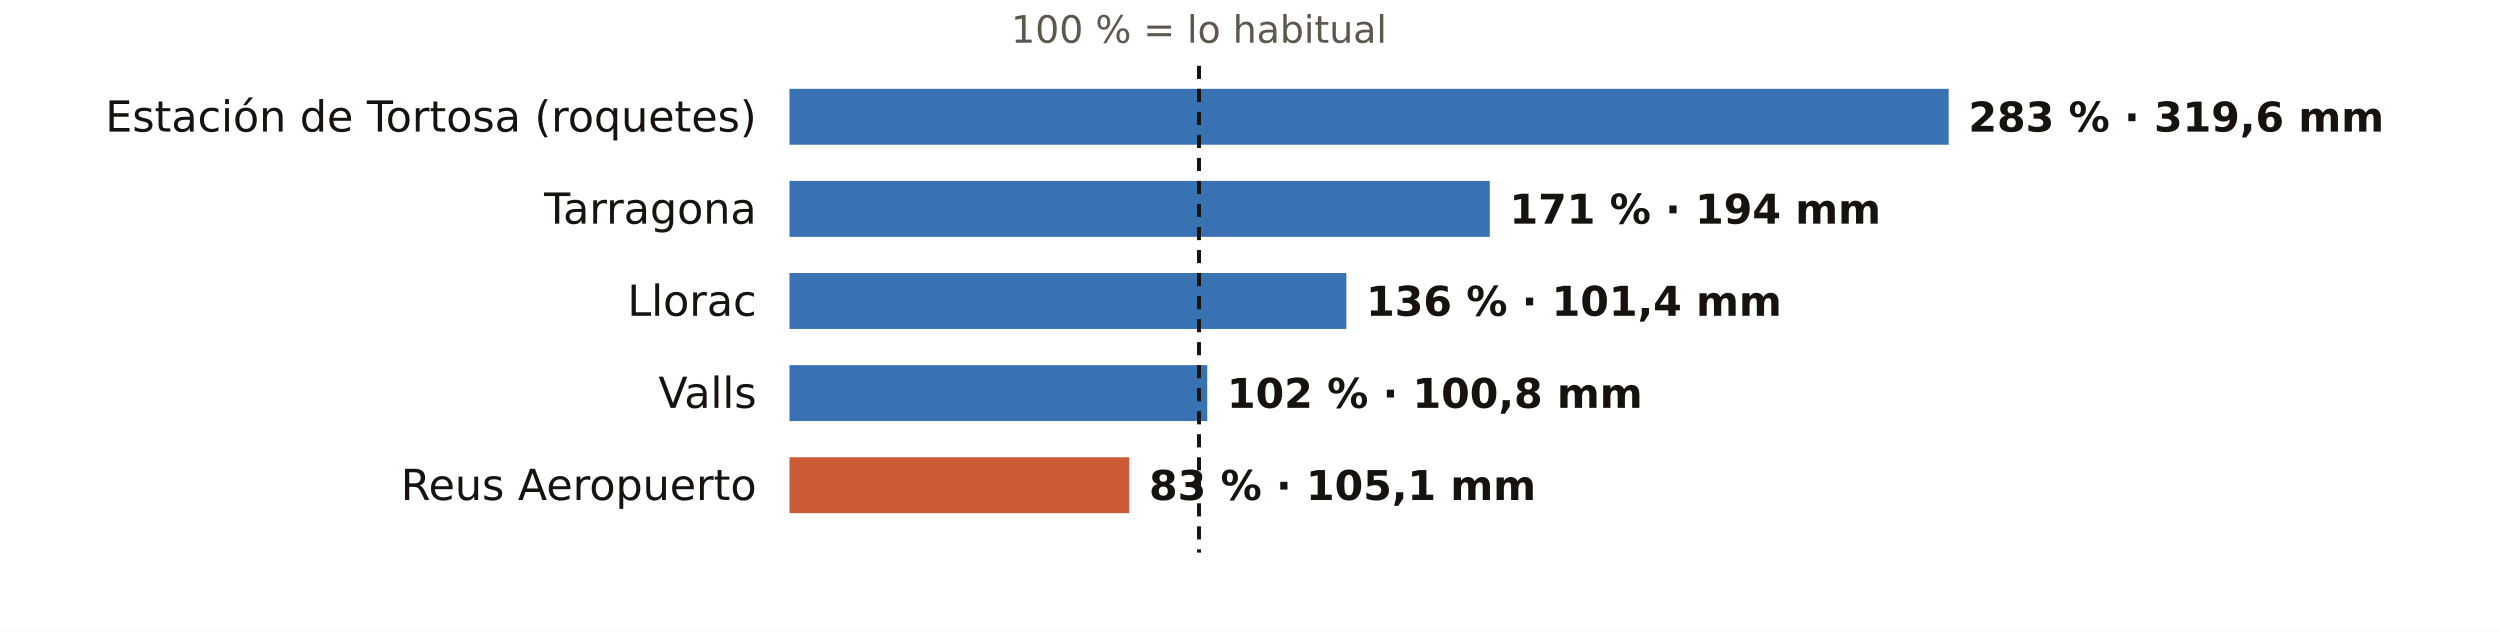
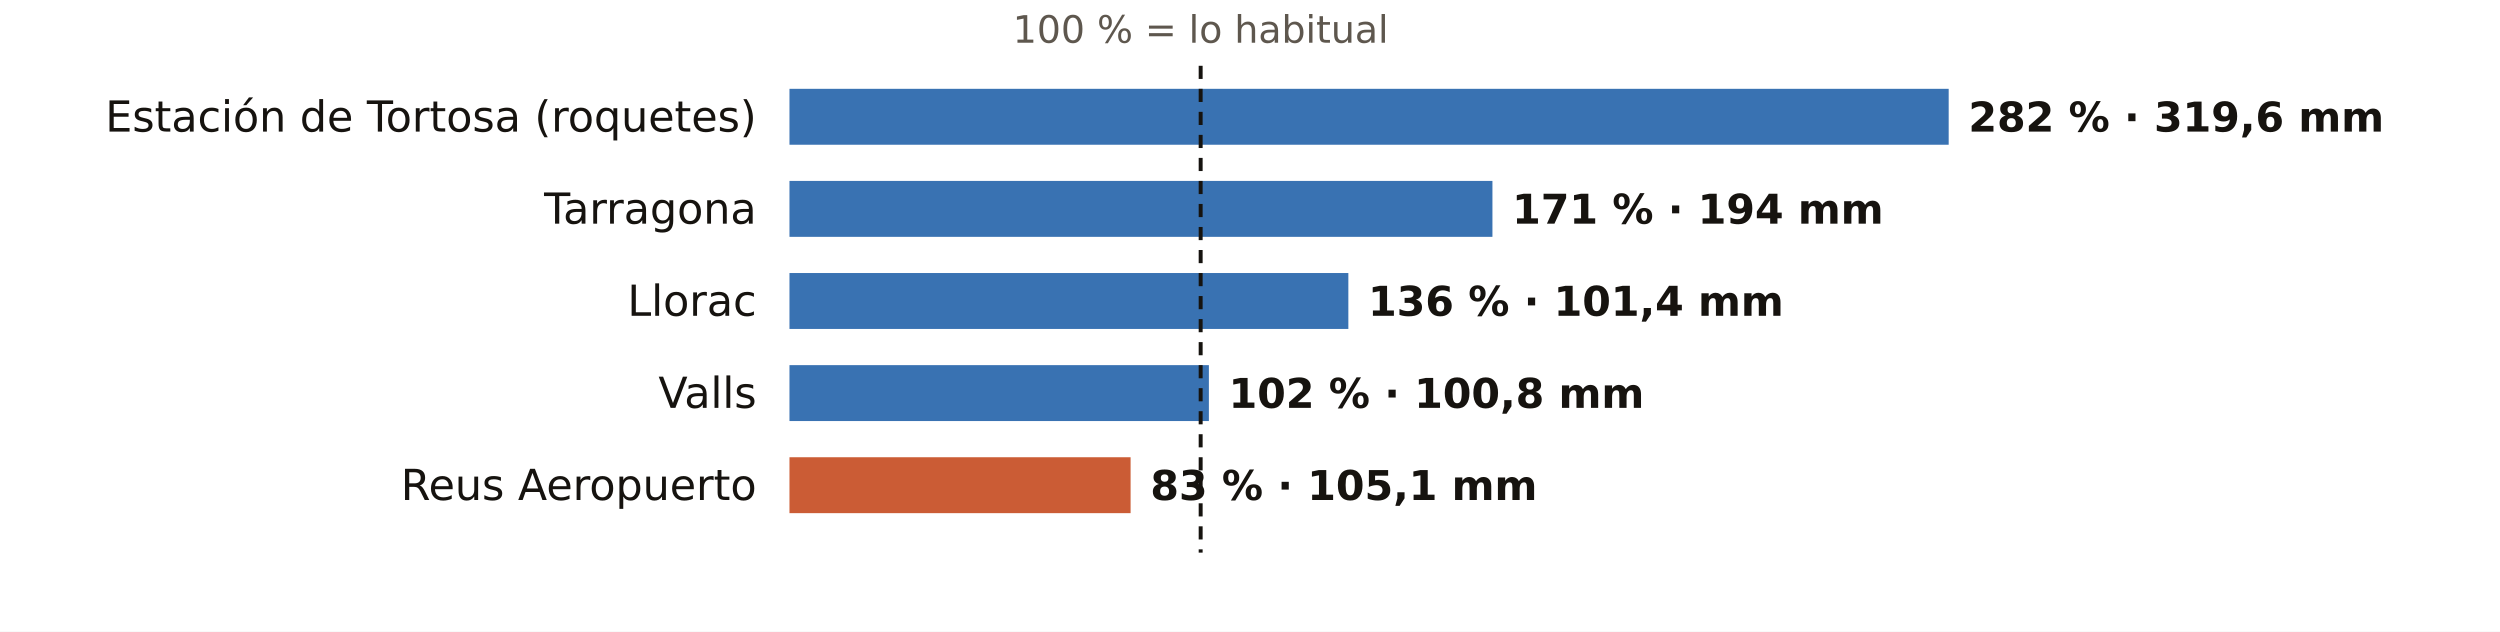
<svg xmlns="http://www.w3.org/2000/svg" viewBox="0 0 760 192" width="760" height="192" role="img" aria-label="El otoño en los pluviómetros de AEMET de Tarragona: % de lo habitual">
  <rect width="760" height="192" fill="#FFFFFF" />
-   <text x="364.5" y="13.0" font-size="11.5" fill="#5E574E" text-anchor="middle" font-weight="400" font-family="Public Sans, DejaVu Sans, Arial, sans-serif">100 % = lo habitual</text>
+   <text x="365.0" y="13.0" font-size="11.5" fill="#5E574E" text-anchor="middle" font-weight="400" font-family="Public Sans, DejaVu Sans, Arial, sans-serif">100 % = lo habitual</text>
  <text x="230.0" y="40.0" font-size="13" fill="#16130F" text-anchor="end" font-weight="500" font-family="Public Sans, DejaVu Sans, Arial, sans-serif">Estación de Tortosa (roquetes)</text>
  <rect x="240" y="27" width="352.4" height="17" fill="#1F5FA8" opacity="0.88" />
-   <text x="598.4" y="40.0" font-size="12.5" fill="#16130F" text-anchor="start" font-weight="600" font-family="Public Sans, DejaVu Sans, Arial, sans-serif">283 % · 319,6 mm</text>
+   <text x="598.4" y="40.0" font-size="12.5" fill="#16130F" text-anchor="start" font-weight="600" font-family="Public Sans, DejaVu Sans, Arial, sans-serif">282 % · 319,6 mm</text>
  <text x="230.0" y="68.0" font-size="13" fill="#16130F" text-anchor="end" font-weight="500" font-family="Public Sans, DejaVu Sans, Arial, sans-serif">Tarragona</text>
-   <rect x="240" y="55" width="212.9" height="17" fill="#1F5FA8" opacity="0.88" />
-   <text x="458.9" y="68.0" font-size="12.5" fill="#16130F" text-anchor="start" font-weight="600" font-family="Public Sans, DejaVu Sans, Arial, sans-serif">171 % · 194 mm</text>
+   <rect x="240" y="55" width="213.7" height="17" fill="#1F5FA8" opacity="0.88" />
+   <text x="459.7" y="68.0" font-size="12.5" fill="#16130F" text-anchor="start" font-weight="600" font-family="Public Sans, DejaVu Sans, Arial, sans-serif">171 % · 194 mm</text>
  <text x="230.0" y="96.0" font-size="13" fill="#16130F" text-anchor="end" font-weight="500" font-family="Public Sans, DejaVu Sans, Arial, sans-serif">Llorac</text>
-   <rect x="240" y="83" width="169.3" height="17" fill="#1F5FA8" opacity="0.88" />
-   <text x="415.3" y="96.0" font-size="12.5" fill="#16130F" text-anchor="start" font-weight="600" font-family="Public Sans, DejaVu Sans, Arial, sans-serif">136 % · 101,4 mm</text>
+   <rect x="240" y="83" width="169.9" height="17" fill="#1F5FA8" opacity="0.88" />
+   <text x="415.9" y="96.0" font-size="12.5" fill="#16130F" text-anchor="start" font-weight="600" font-family="Public Sans, DejaVu Sans, Arial, sans-serif">136 % · 101,4 mm</text>
  <text x="230.0" y="124.0" font-size="13" fill="#16130F" text-anchor="end" font-weight="500" font-family="Public Sans, DejaVu Sans, Arial, sans-serif">Valls</text>
-   <rect x="240" y="111" width="127.0" height="17" fill="#1F5FA8" opacity="0.88" />
-   <text x="373.0" y="124.0" font-size="12.5" fill="#16130F" text-anchor="start" font-weight="600" font-family="Public Sans, DejaVu Sans, Arial, sans-serif">102 % · 100,8 mm</text>
+   <rect x="240" y="111" width="127.5" height="17" fill="#1F5FA8" opacity="0.88" />
+   <text x="373.5" y="124.0" font-size="12.5" fill="#16130F" text-anchor="start" font-weight="600" font-family="Public Sans, DejaVu Sans, Arial, sans-serif">102 % · 100,8 mm</text>
  <text x="230.0" y="152.0" font-size="13" fill="#16130F" text-anchor="end" font-weight="500" font-family="Public Sans, DejaVu Sans, Arial, sans-serif">Reus Aeropuerto</text>
-   <rect x="240" y="139" width="103.3" height="17" fill="#C4461A" opacity="0.88" />
-   <text x="349.3" y="152.0" font-size="12.5" fill="#16130F" text-anchor="start" font-weight="600" font-family="Public Sans, DejaVu Sans, Arial, sans-serif">83 % · 105,1 mm</text>
-   <line x1="364.5" x2="364.5" y1="20" y2="168" stroke="#16130F" stroke-width="1.2" stroke-dasharray="4 3" />
+   <rect x="240" y="139" width="103.7" height="17" fill="#C4461A" opacity="0.88" />
+   <text x="349.7" y="152.0" font-size="12.5" fill="#16130F" text-anchor="start" font-weight="600" font-family="Public Sans, DejaVu Sans, Arial, sans-serif">83 % · 105,1 mm</text>
+   <line x1="365.0" x2="365.0" y1="20" y2="168" stroke="#16130F" stroke-width="1.2" stroke-dasharray="4 3" />
</svg>
